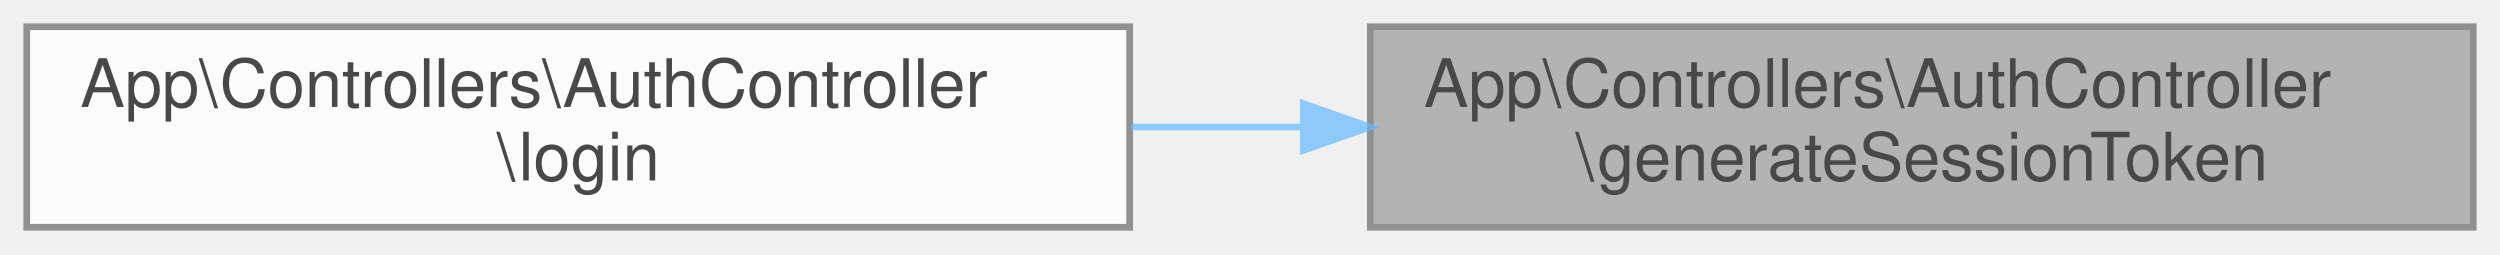
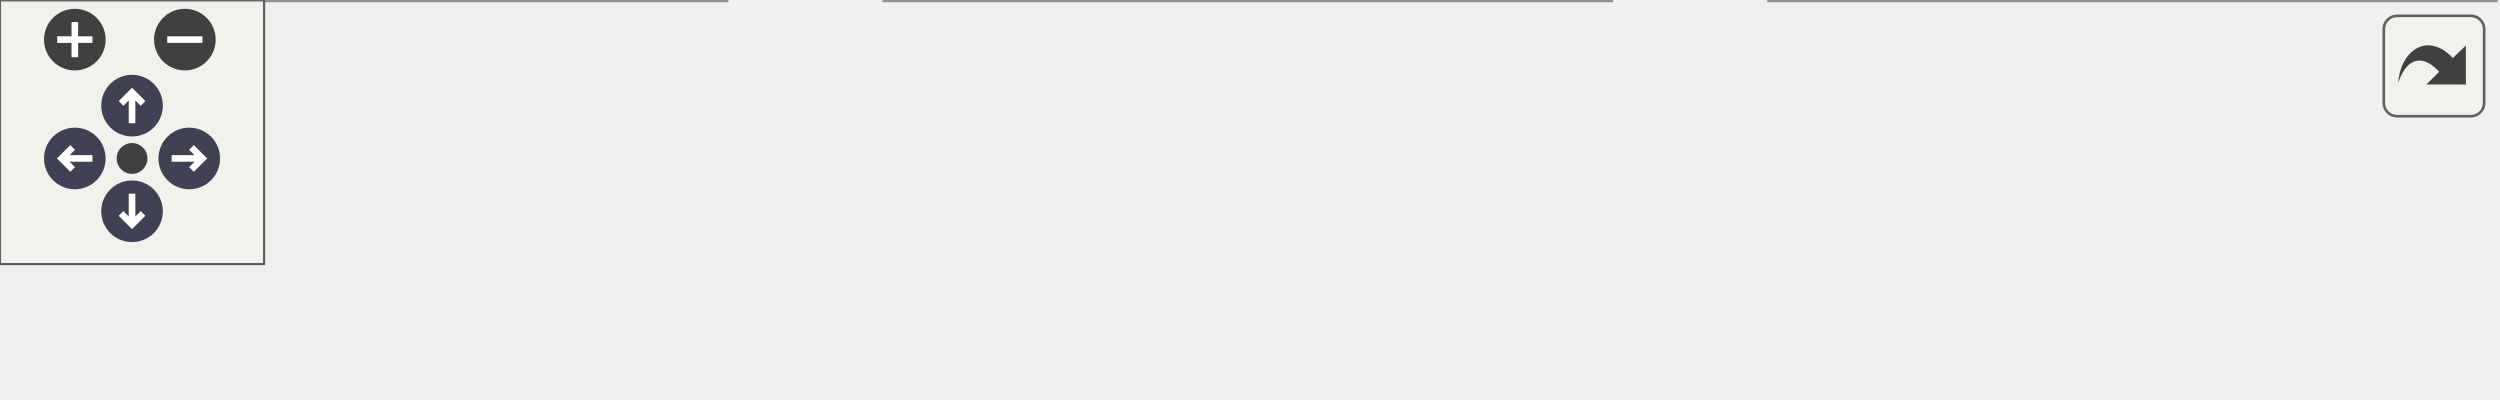
- <svg xmlns="http://www.w3.org/2000/svg" xmlns:xlink="http://www.w3.org/1999/xlink" width="374pt" height="38pt" viewBox="0.00 0.00 374.00 38.00">
-   <svg id="main" version="1.1" xml:space="preserve">
-     <style type="text/css">
+ <svg xmlns="http://www.w3.org/2000/svg" xmlns:xlink="http://www.w3.org/1999/xlink" id="main" version="1.1" xml:space="preserve">
+   <style type="text/css">
.node, .edge {opacity: 0.7;}
.node.selected, .edge.selected {opacity: 1;}
.edge:hover path { stroke: red; }
.edge:hover polygon { stroke: red; fill: red; }
</style>
-     <svg id="graph" class="graph">
-       <g id="graph0" class="graph" transform="scale(1 1) rotate(0) translate(4 34)">
-         <g id="Node000001" class="node">
-           <g id="a_Node000001">
-             <a xlink:title="Genera un token de sesión para el usuario.">
-               <polygon fill="#999999" stroke="#666666" points="366,-30 201,-30 201,0 366,0 366,-30" />
-               <text text-anchor="start" x="209" y="-18" font-family="Helvetica,sans-Serif" font-size="10.00">App\Controllers\AuthController</text>
-               <text text-anchor="middle" x="283.5" y="-7" font-family="Helvetica,sans-Serif" font-size="10.00">\generateSessionToken</text>
-             </a>
-           </g>
-         </g>
-         <g id="Node000002" class="node">
-           <g id="a_Node000002">
-             <a xlink:href="classApp_1_1Controllers_1_1AuthController.html#af4914b619824cf44e74a5c7c625cab73" target="_top" xlink:title="Inicia sesión de un usuario.">
-               <polygon fill="white" stroke="#666666" points="165,-30 0,-30 0,0 165,0 165,-30" />
-               <text text-anchor="start" x="8" y="-18" font-family="Helvetica,sans-Serif" font-size="10.00">App\Controllers\AuthController</text>
-               <text text-anchor="middle" x="82.5" y="-7" font-family="Helvetica,sans-Serif" font-size="10.00">\login</text>
-             </a>
-           </g>
-         </g>
-         <g id="edge1_Node000001_Node000002" class="edge">
-           <g id="a_edge1_Node000001_Node000002">
-             <a xlink:title=" ">
-               <path fill="none" stroke="#63b8ff" d="M190.96,-15C182.37,-15 173.7,-15 165.21,-15" />
-               <polygon fill="#63b8ff" stroke="#63b8ff" points="190.98,-18.5 200.98,-15 190.98,-11.5 190.98,-18.5" />
-             </a>
-           </g>
+   <defs>
+     <circle id="rim" cx="0" cy="0" r="7" />
+     <circle id="rim2" cx="0" cy="0" r="3.5" />
+     <g id="zoomPlus">
+       <use xlink:href="#rim" fill="#404040">
+         <set attributeName="fill" to="#808080" begin="zoomplus.mouseover" end="zoomplus.mouseout" />
+       </use>
+       <path d="M-4,0h8M0,-4v8" fill="none" stroke="white" stroke-width="1.5" pointer-events="none" />
+     </g>
+     <g id="zoomMin">
+       <use xlink:href="#rim" fill="#404040">
+         <set attributeName="fill" to="#808080" begin="zoomminus.mouseover" end="zoomminus.mouseout" />
+       </use>
+       <path d="M-4,0h8" fill="none" stroke="white" stroke-width="1.5" pointer-events="none" />
+     </g>
+     <g id="arrowUp" transform="translate(30 24)">
+       <use xlink:href="#rim" />
+       <path pointer-events="none" fill="none" stroke="white" stroke-width="1.5" d="M0,-3.0v7 M-2.5,-0.5L0,-3.0L2.5,-0.5" />
+     </g>
+     <g id="arrowRight" transform="rotate(90) translate(36 -43)">
+       <use xlink:href="#rim" />
+       <path pointer-events="none" fill="none" stroke="white" stroke-width="1.5" d="M0,-3.0v7 M-2.5,-0.5L0,-3.0L2.5,-0.5" />
+     </g>
+     <g id="arrowDown" transform="rotate(180) translate(-30 -48)">
+       <use xlink:href="#rim" />
+       <path pointer-events="none" fill="none" stroke="white" stroke-width="1.5" d="M0,-3.0v7 M-2.5,-0.5L0,-3.0L2.5,-0.5" />
+     </g>
+     <g id="arrowLeft" transform="rotate(270) translate(-36 17)">
+       <use xlink:href="#rim" />
+       <path pointer-events="none" fill="none" stroke="white" stroke-width="1.5" d="M0,-3.0v7 M-2.5,-0.5L0,-3.0L2.5,-0.5" />
+     </g>
+     <g id="resetDef">
+       <use xlink:href="#rim2" fill="#404040">
+         <set attributeName="fill" to="#808080" begin="reset.mouseover" end="reset.mouseout" />
+       </use>
+     </g>
+   </defs>
+   <svg id="graph" class="graph">
+     <g id="viewport">
+       <g id="Node000001" class="node">
+         <g id="a_Node000001">
+           <a xlink:title="Genera un token de sesión para el usuario.">
+             <polygon fill="#999999" stroke="#666666" points="567,-30 402,-30 402,0 567,0 567,-30" />
+             <text text-anchor="start" x="410" y="-18" font-family="Helvetica,sans-Serif" font-size="10.00">App\Controllers\AuthController</text>
+             <text text-anchor="middle" x="484.5" y="-7" font-family="Helvetica,sans-Serif" font-size="10.00">\generateSessionToken</text>
+           </a>
        </g>
      </g>
-     </svg>
+       <g id="Node000002" class="node">
+         <g id="a_Node000002">
+           <a xlink:href="classApp_1_1Controllers_1_1AuthController.html#af4914b619824cf44e74a5c7c625cab73" target="_top" xlink:title="Inicia sesión de un usuario.">
+             <polygon fill="white" stroke="#666666" points="366,-30 201,-30 201,0 366,0 366,-30" />
+             <text text-anchor="start" x="209" y="-18" font-family="Helvetica,sans-Serif" font-size="10.00">App\Controllers\AuthController</text>
+             <text text-anchor="middle" x="283.5" y="-7" font-family="Helvetica,sans-Serif" font-size="10.00">\login</text>
+           </a>
+         </g>
+       </g>
+       <g id="edge1_Node000001_Node000002" class="edge">
+         <g id="a_edge1_Node000001_Node000002">
+           <a xlink:title=" ">
+             <path fill="none" stroke="#63b8ff" d="M391.96,-15C383.37,-15 374.7,-15 366.21,-15" />
+             <polygon fill="#63b8ff" stroke="#63b8ff" points="391.98,-18.5 401.98,-15 391.98,-11.5 391.98,-18.5" />
+           </a>
+         </g>
+       </g>
+       <g id="Node000003" class="node">
+         <g id="a_Node000003">
+           <a xlink:href="classApp_1_1Controllers_1_1AuthController.html#a2898c39d96be7bc4075106d3ffa29d86" target="_top" xlink:title="Maneja la solicitud de inicio de sesión.">
+             <polygon fill="white" stroke="#666666" points="165,-30 0,-30 0,0 165,0 165,-30" />
+             <text text-anchor="start" x="8" y="-18" font-family="Helvetica,sans-Serif" font-size="10.00">App\Controllers\AuthController</text>
+             <text text-anchor="middle" x="82.5" y="-7" font-family="Helvetica,sans-Serif" font-size="10.00">\loginHandler</text>
+           </a>
+         </g>
+       </g>
+       <g id="edge2_Node000002_Node000003" class="edge">
+         <g id="a_edge2_Node000002_Node000003">
+           <a xlink:title=" ">
+             <path fill="none" stroke="#63b8ff" d="M190.96,-15C182.37,-15 173.7,-15 165.21,-15" />
+             <polygon fill="#63b8ff" stroke="#63b8ff" points="190.98,-18.5 200.98,-15 190.98,-11.5 190.98,-18.5" />
+           </a>
+         </g>
+       </g>
+     </g>
+   </svg>
+   <g id="navigator" transform="translate(0 0)" fill="#404254">
+     <rect fill="#f2f5e9" fill-opacity="0.5" stroke="#606060" stroke-width=".5" x="0" y="0" width="60" height="60" />
+     <use id="zoomplus" xlink:href="#zoomPlus" x="17" y="9" />
+     <use id="zoomminus" xlink:href="#zoomMin" x="42" y="9" />
+     <use id="reset" xlink:href="#resetDef" x="30" y="36" />
+     <use id="arrowup" xlink:href="#arrowUp" x="0" y="0" />
+     <use id="arrowright" xlink:href="#arrowRight" x="0" y="0" />
+     <use id="arrowdown" xlink:href="#arrowDown" x="0" y="0" />
+     <use id="arrowleft" xlink:href="#arrowLeft" x="0" y="0" />
+   </g>
+   <svg viewBox="0 0 15 15" width="100%" height="30px" preserveAspectRatio="xMaxYMin meet">
+     <g id="arrow_out" transform="scale(0.3 0.3)">
+       <a xlink:href="classApp_1_1Controllers_1_1AuthController_a239c918cc9affeb44f560d762bdf61ce_icgraph_org.svg" target="_base">
+         <rect id="button" ry="5" rx="5" y="6" x="6" height="38" width="38" fill="#f2f5e9" fill-opacity="0.5" stroke="#606060" stroke-width="1.0" />
+         <path id="arrow" d="M 11.5,31.437 C 11.94,20.098 22.043,11.323 32.159,21.979 L 37.069,17.246 C 37.069,17.246 37.088,32 37.088,32 L 22.16,31.978 C 22.16,31.978 26.998,27.14 26.998,27.14 C 18.529,18.264 13.292,25.23 11.5,31.437 z" style="fill:#404040;" />
+       </a>
+     </g>
  </svg>
  <style type="text/css">

[data-mouse-over-selected='false'] { opacity: 0.7; }
[data-mouse-over-selected='true']  { opacity: 1.0; }

</style>
</svg>
